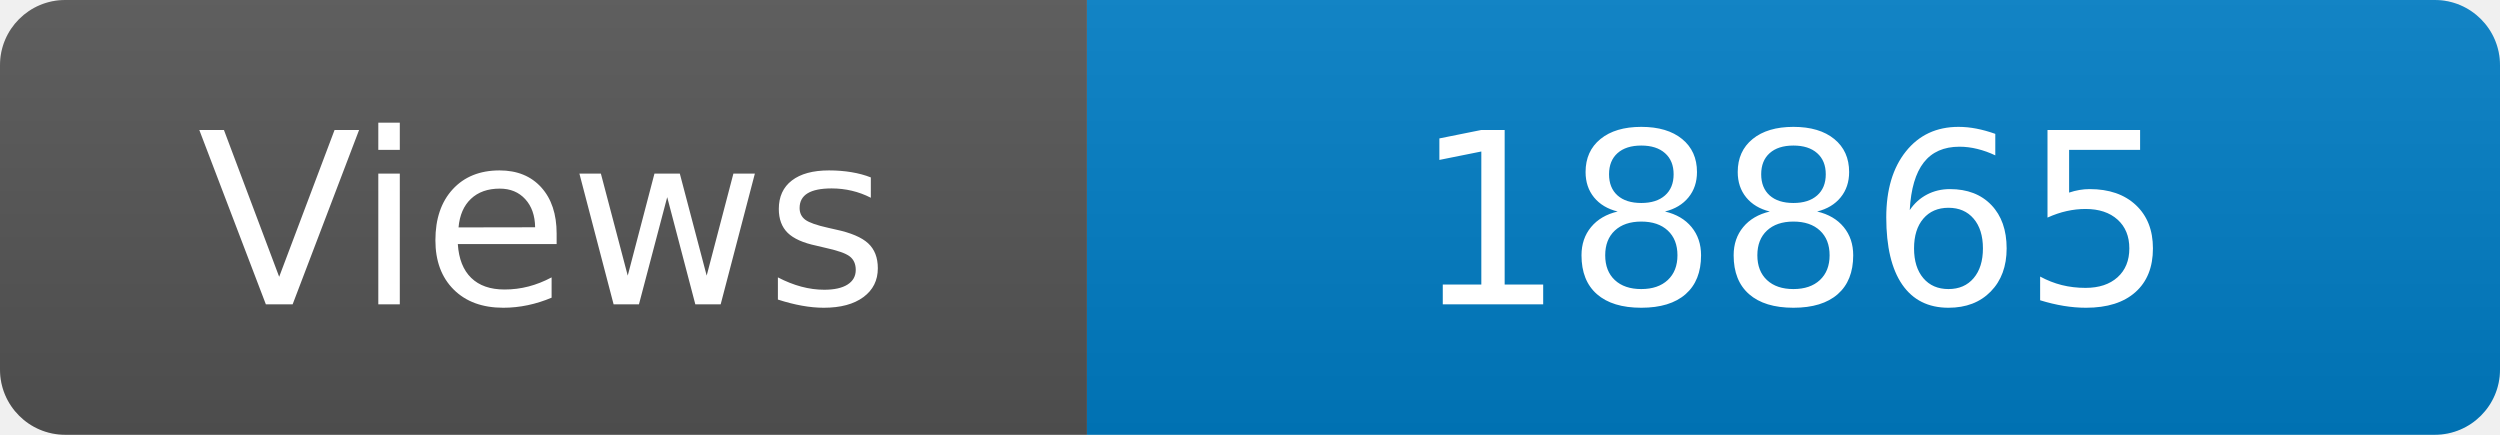
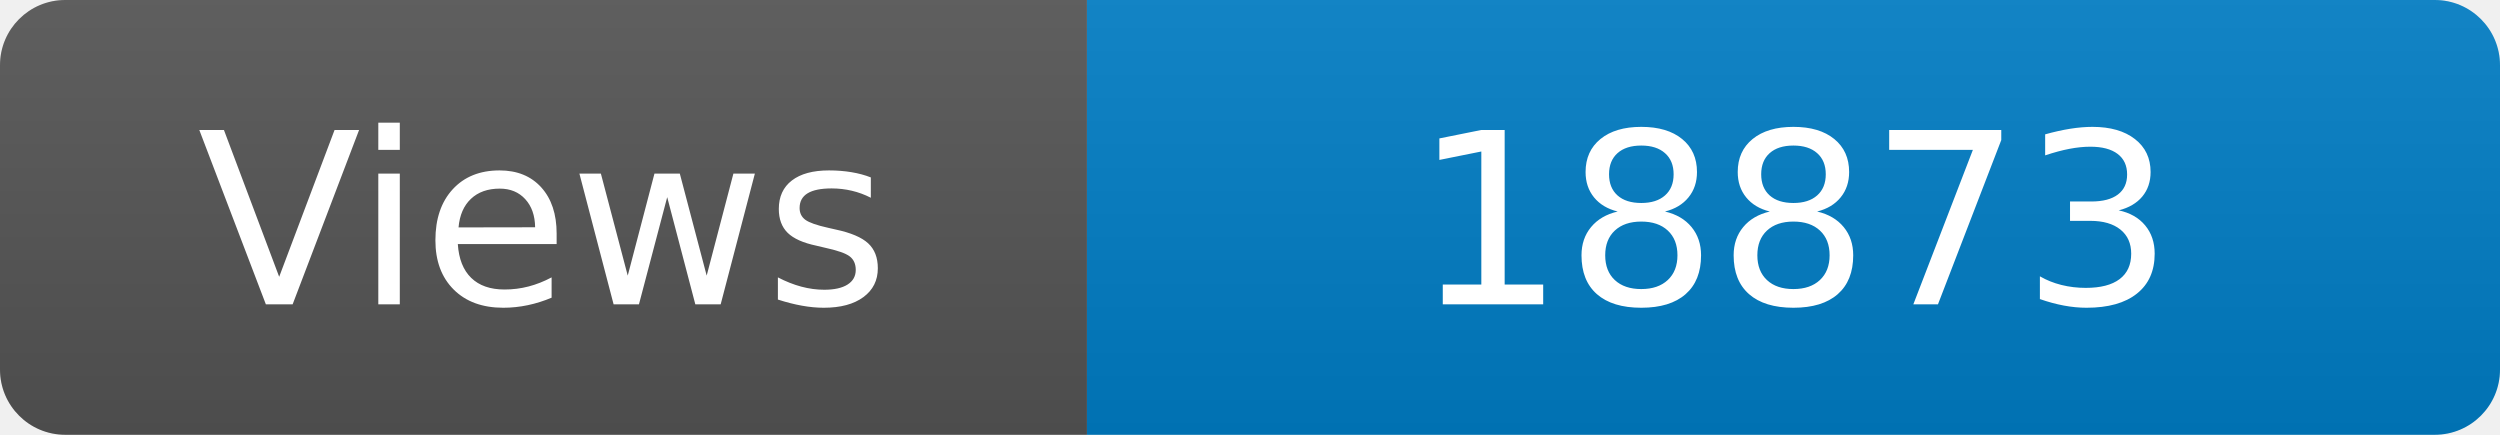
<svg xmlns="http://www.w3.org/2000/svg" width="115" height="20" role="img" aria-label="Maintained?: yes">
  <linearGradient id="s" x2="0" y2="100%">
    <stop offset="0" stop-color="#bbb" stop-opacity=".1" />
    <stop offset="1" stop-opacity=".1" />
  </linearGradient>
  <clipPath id="r">
    <rect width="115" height="20" rx="3" fill="#fff" />
  </clipPath>
  <g clip-path="url(#r)">
    <rect width="50" height="20" fill="#555" />
    <rect x="50" width="160" height="20" fill="#007ec6" />
    <rect width="115" height="20" fill="url(#s)" />
  </g>
  <g fill="#fff" text-anchor="middle" font-family="Verdana,Geneva,DejaVu Sans,sans-serif" font-size="110">
    <text x="250" y="140" transform="scale(.1)" fill="#fff">Views</text>
-     <text x="825" y="140" transform="scale(.1)" fill="#fff">18865</text>
+     <text x="825" y="140" transform="scale(.1)" fill="#fff">18873</text>
  </g>
</svg>
